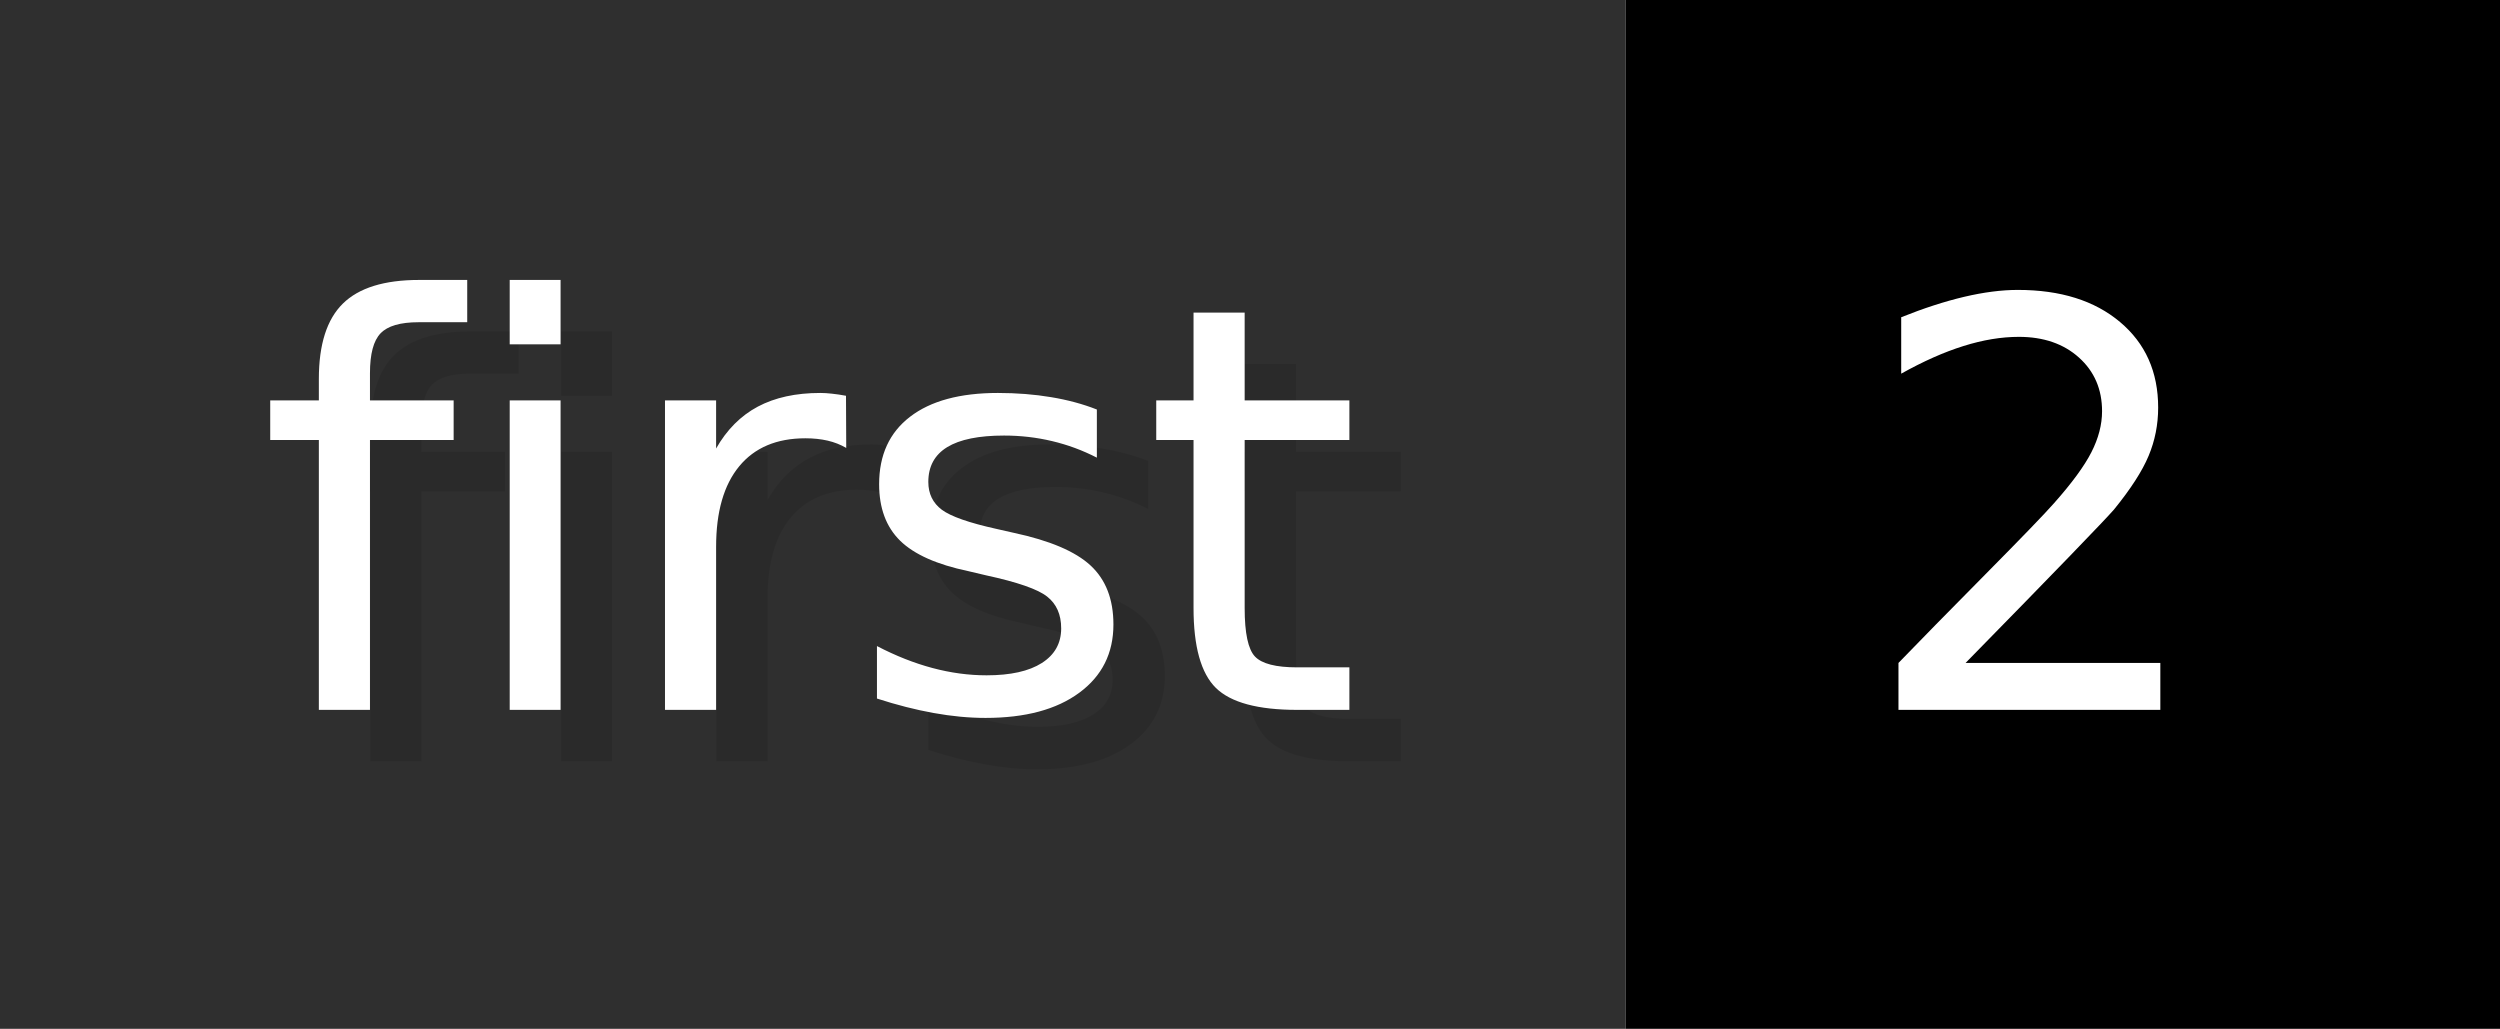
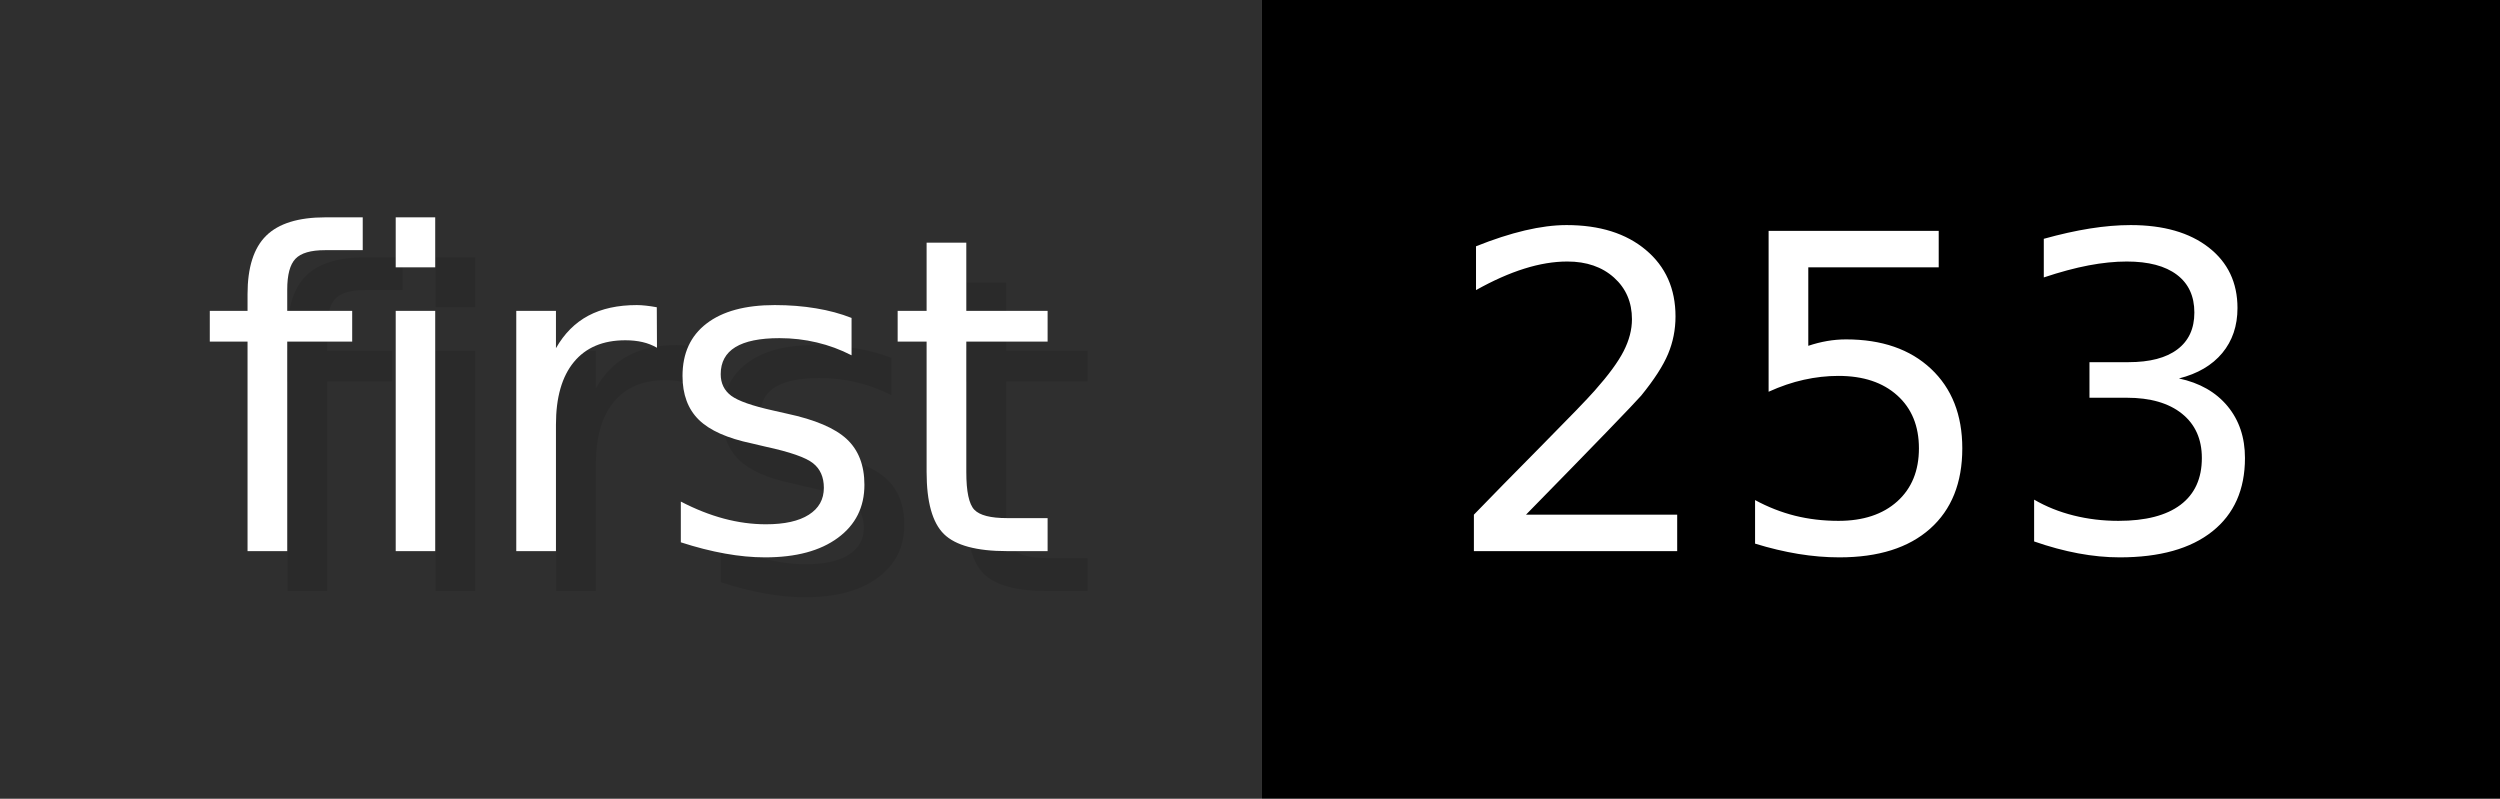
- <svg xmlns="http://www.w3.org/2000/svg" width="48.6" height="20" viewBox="0 0 486 200" role="img" aria-label="first: 2">
+ <svg xmlns="http://www.w3.org/2000/svg" width="62.6" height="20" viewBox="0 0 626 200" role="img" aria-label="first: 253">
  <g>
    <rect fill="#2F2F2F" width="316" height="200" />
-     <rect fill="#" x="316" width="170" height="200" />
+     <rect fill="#" x="316" width="310" height="200" />
  </g>
  <g aria-hidden="true" fill="#fff" text-anchor="start" font-family="Verdana,DejaVu Sans,sans-serif" font-size="110">
    <text x="60" y="148" textLength="216" fill="#000" opacity="0.1">first</text>
    <text x="50" y="138" textLength="216">first</text>
-     <text x="371" y="148" textLength="70" fill="#000" opacity="0.1">2</text>
-     <text x="361" y="138" textLength="70">2</text>
+     <text x="371" y="148" textLength="210" fill="#000" opacity="0.1">253</text>
+     <text x="361" y="138" textLength="210">253</text>
  </g>
</svg>
